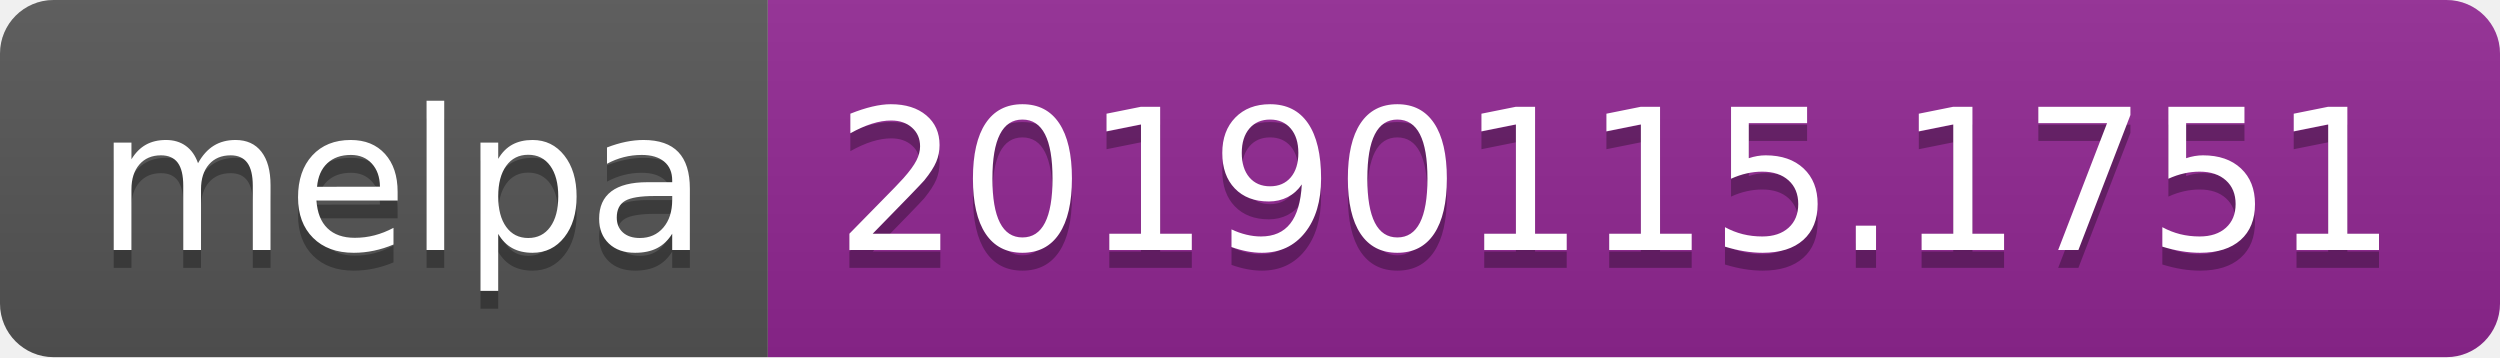
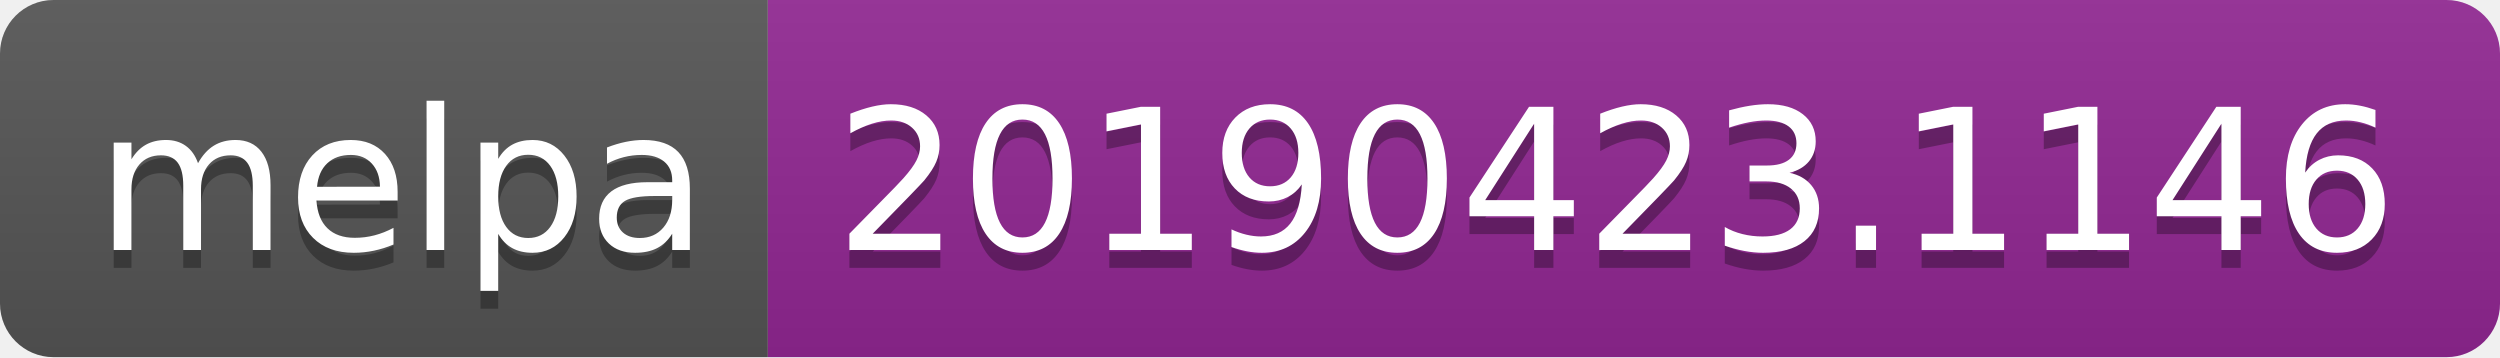
<svg xmlns="http://www.w3.org/2000/svg" width="140" height="20">
  <linearGradient id="b" x2="0" y2="100%">
    <stop offset="0" stop-color="#bbb" stop-opacity=".1" />
    <stop offset="1" stop-opacity=".1" />
  </linearGradient>
  <clipPath id="a">
    <rect width="140" height="20" rx="3" fill="#fff" />
  </clipPath>
  <g clip-path="url(#a)">
    <path fill="#555" d="M0 0h43v20H0z" />
    <path fill="#922793" d="M43 0h97v20H43z" />
    <path fill="url(#b)" d="M0 0h140v20H0z" />
  </g>
  <g fill="#fff" text-anchor="middle" font-family="DejaVu Sans,Verdana,Geneva,sans-serif" font-size="110">
    <text x="225" y="150" fill="#010101" fill-opacity=".3" transform="scale(.1)" textLength="330">melpa</text>
    <text x="225" y="140" transform="scale(.1)" textLength="330">melpa</text>
-     <text x="905" y="150" fill="#010101" fill-opacity=".3" transform="scale(.1)" textLength="870">20190115.1751</text>
-     <text x="905" y="140" transform="scale(.1)" textLength="870">20190115.1751</text>
+     <text x="905" y="150" fill="#010101" fill-opacity=".3" transform="scale(.1)" textLength="870">20190423.1146</text>
+     <text x="905" y="140" transform="scale(.1)" textLength="870">20190423.1146</text>
  </g>
</svg>
